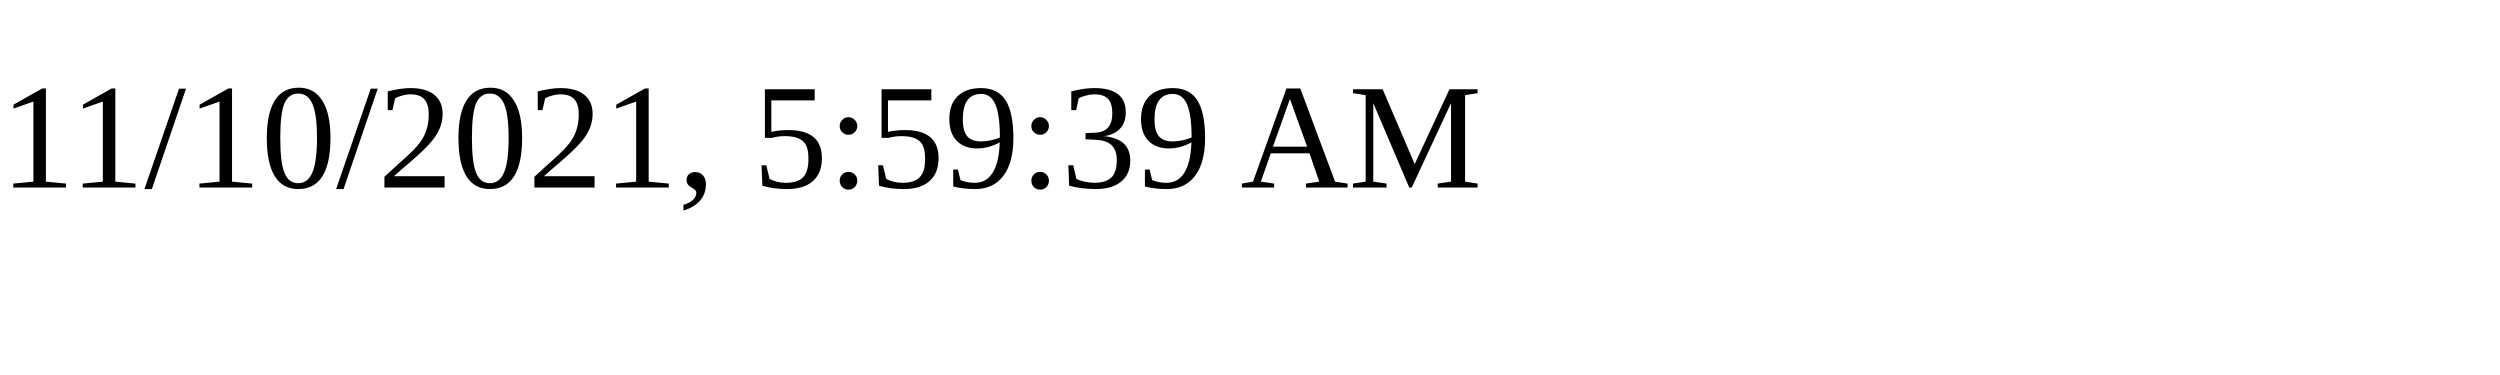
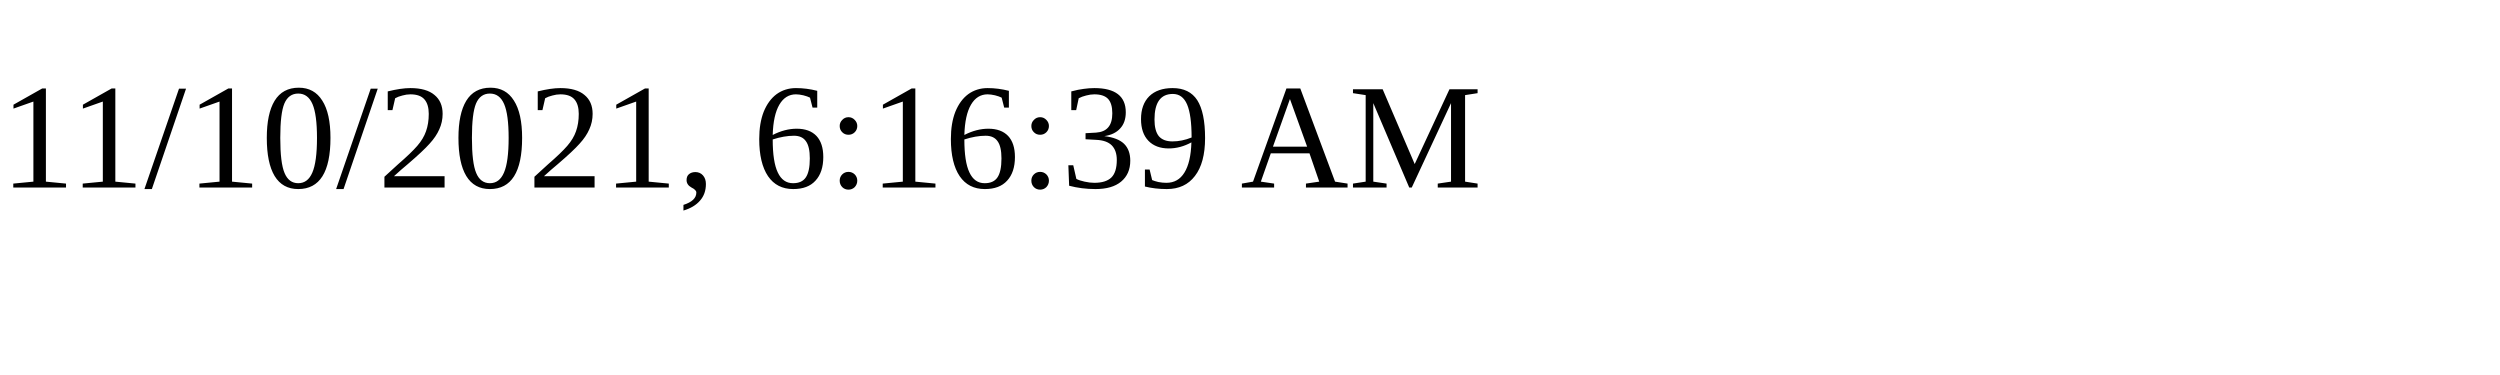
<svg xmlns="http://www.w3.org/2000/svg" height="30" width="200">
-   <text x="0" y="15">11/10/2021, 5:59:39 AM</text>
+   <text x="0" y="15">11/10/2021, 6:16:39 AM</text>
</svg>
